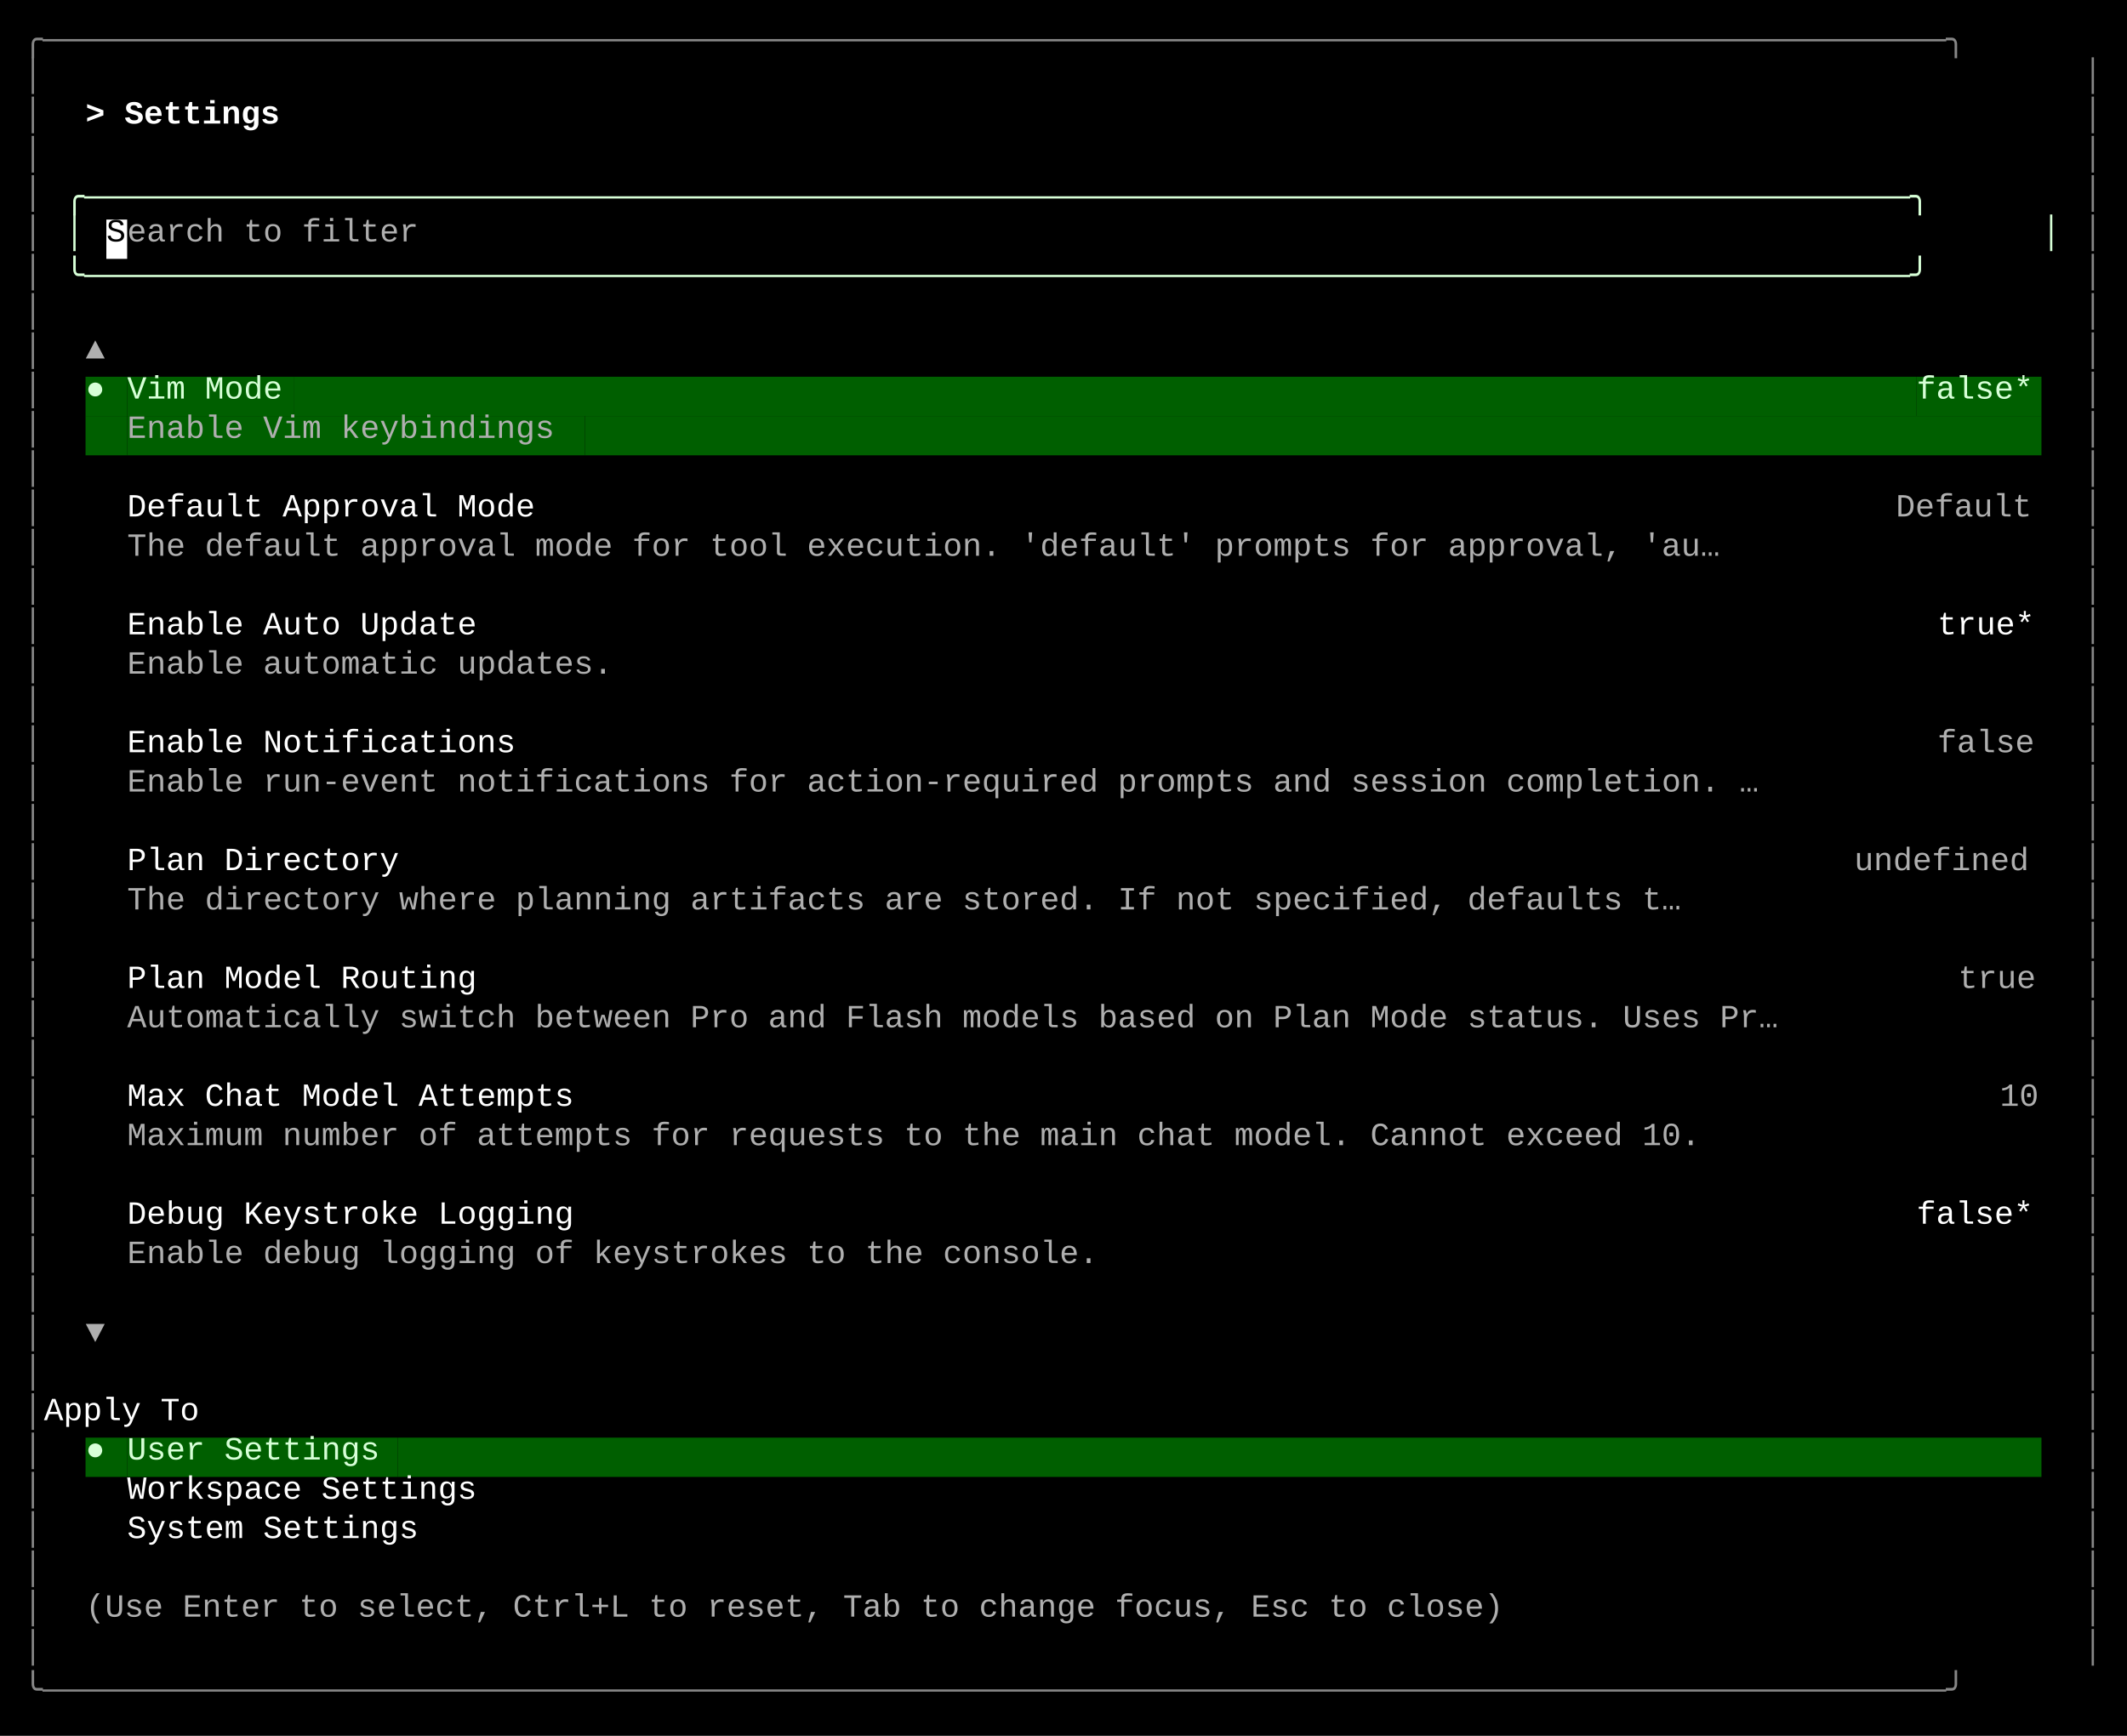
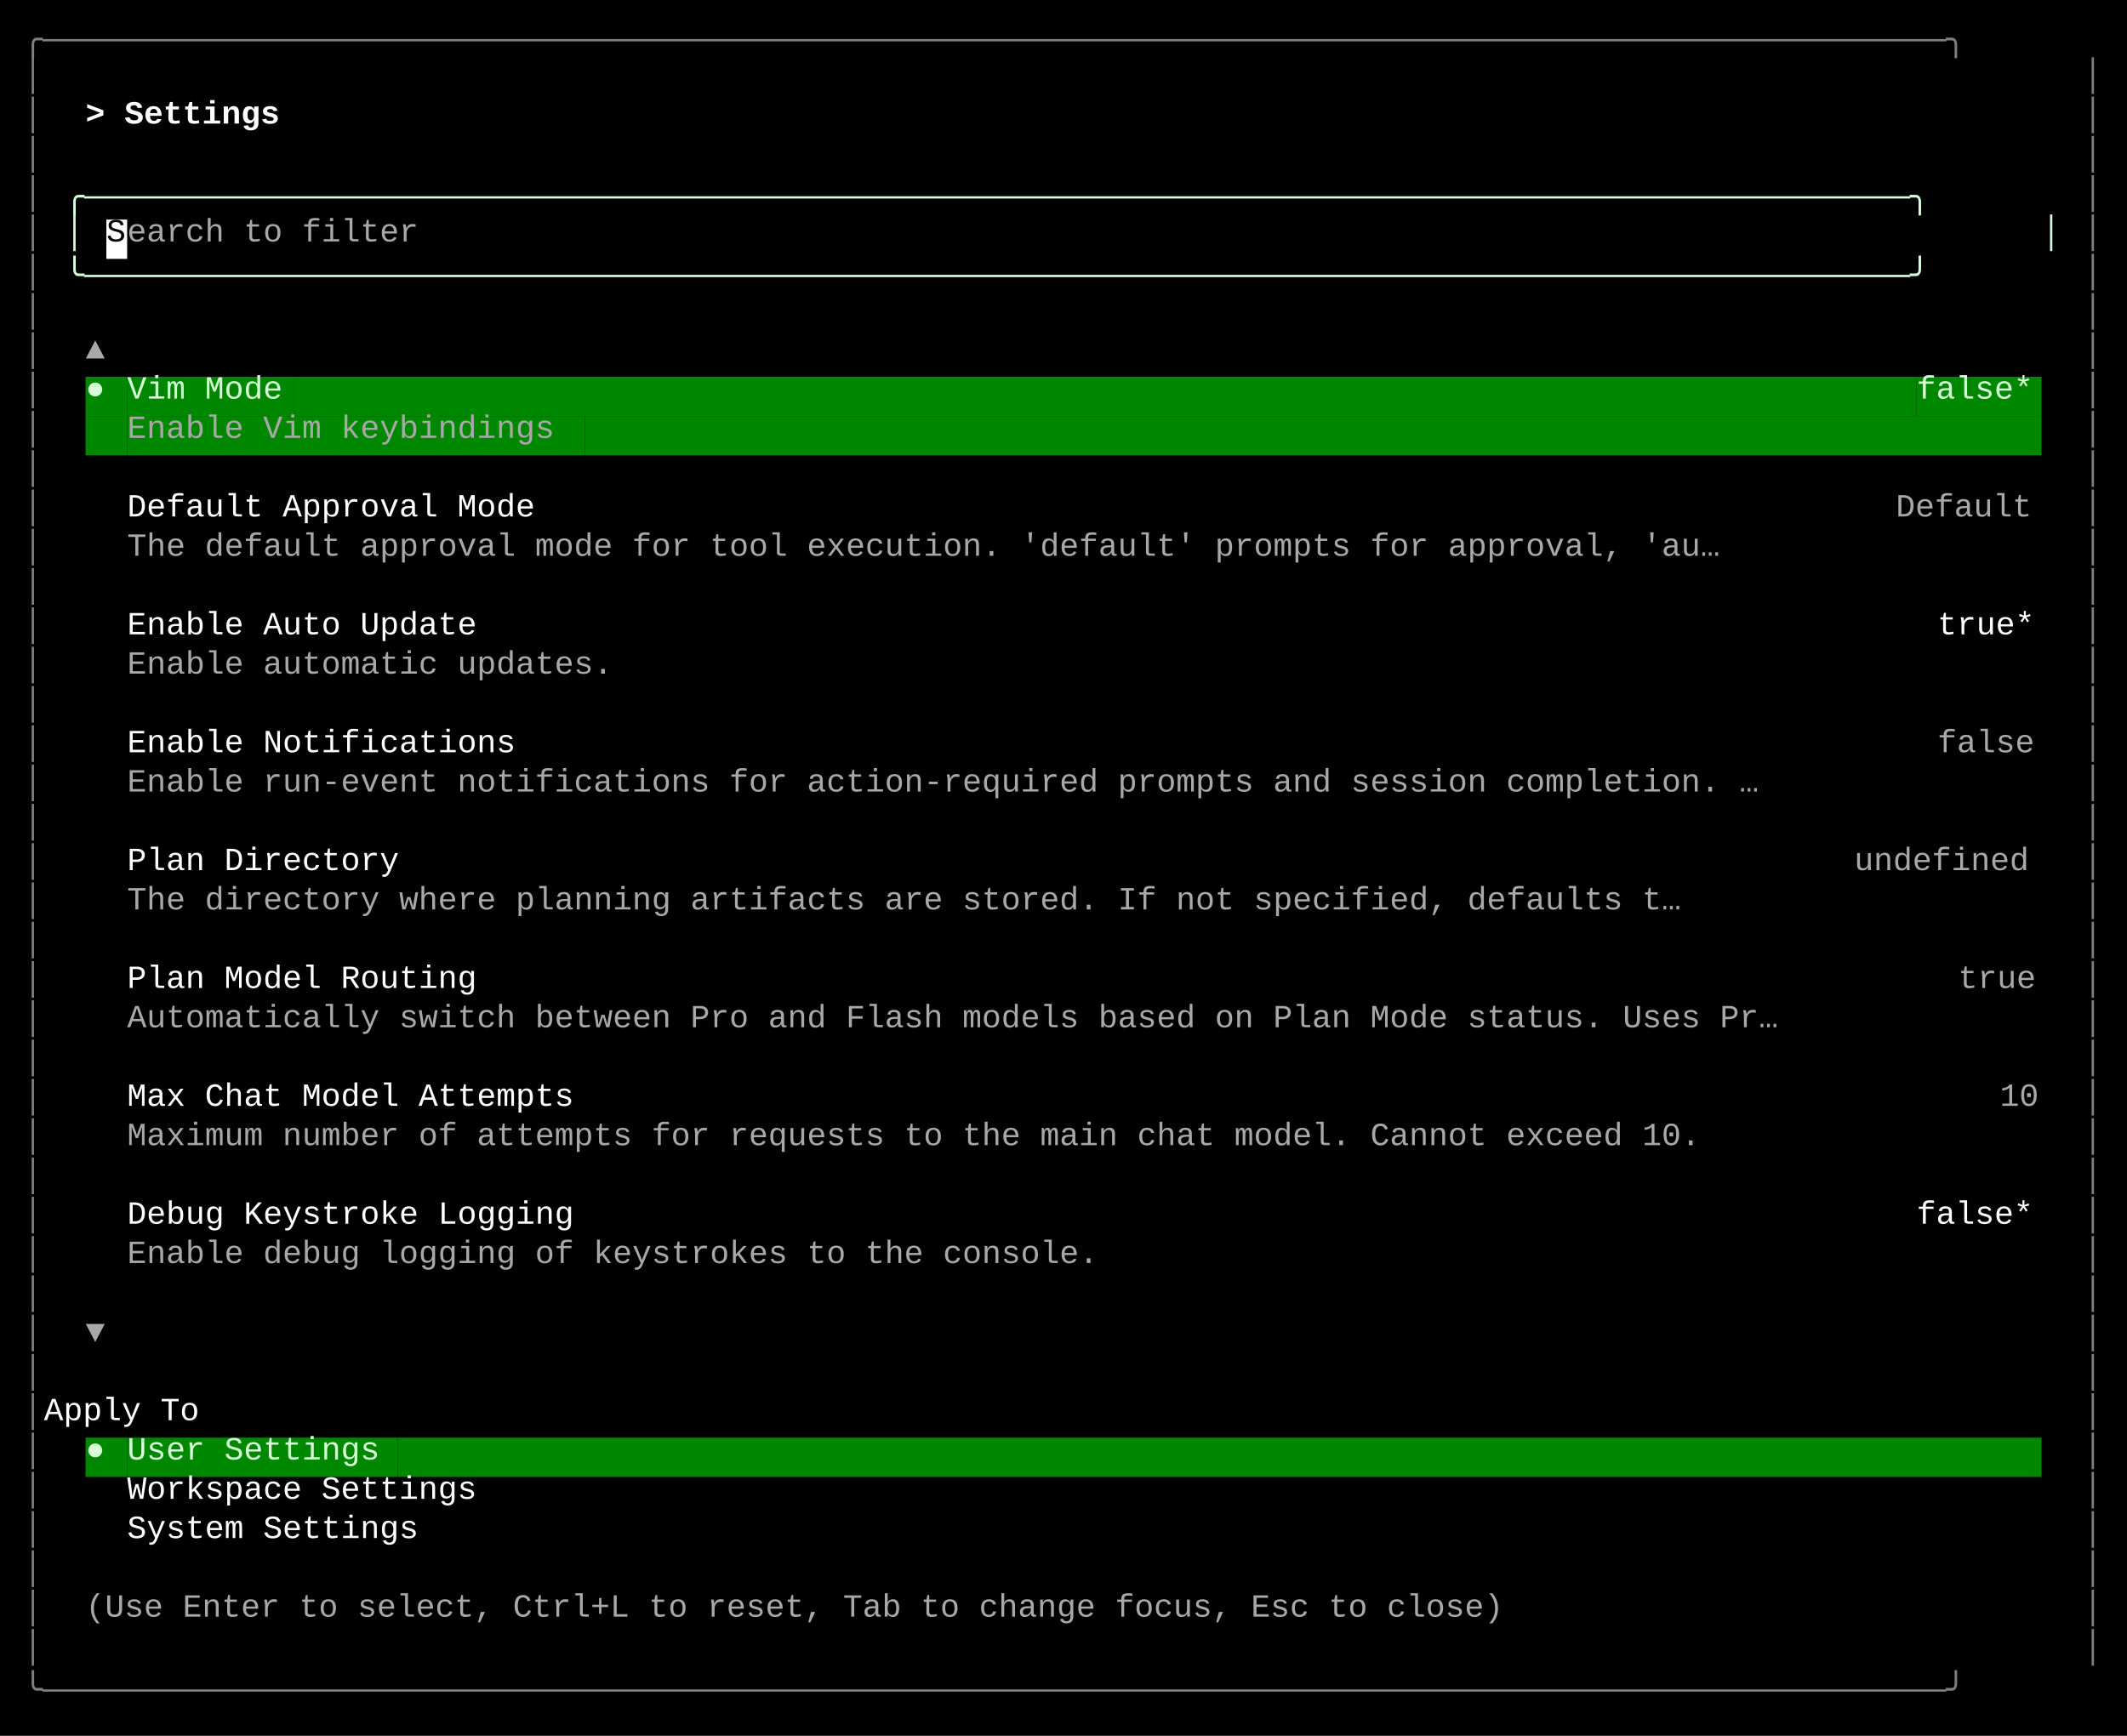
<svg xmlns="http://www.w3.org/2000/svg" width="920" height="751" viewBox="0 0 920 751">
  <style>
    text { font-family: Consolas, "Courier New", monospace; font-size: 14px; dominant-baseline: text-before-edge; white-space: pre; }
  </style>
  <rect width="920" height="751" fill="#000000" />
  <g transform="translate(10, 10)">
-     <text x="0" y="2" fill="#878787" textLength="900" lengthAdjust="spacingAndGlyphs">╭──────────────────────────────────────────────────────────────────────────────────────────────────╮</text>
-     <text x="0" y="19" fill="#878787" textLength="9" lengthAdjust="spacingAndGlyphs">│</text>
-     <text x="891" y="19" fill="#878787" textLength="9" lengthAdjust="spacingAndGlyphs">│</text>
-     <text x="0" y="36" fill="#878787" textLength="9" lengthAdjust="spacingAndGlyphs">│</text>
+     <text x="0" y="2" fill="#808080" textLength="900" lengthAdjust="spacingAndGlyphs">╭──────────────────────────────────────────────────────────────────────────────────────────────────╮</text>
+     <text x="0" y="19" fill="#808080" textLength="9" lengthAdjust="spacingAndGlyphs">│</text>
+     <text x="891" y="19" fill="#808080" textLength="9" lengthAdjust="spacingAndGlyphs">│</text>
+     <text x="0" y="36" fill="#808080" textLength="9" lengthAdjust="spacingAndGlyphs">│</text>
    <text x="27" y="36" fill="#ffffff" textLength="99" lengthAdjust="spacingAndGlyphs" font-weight="bold">&gt; Settings </text>
-     <text x="891" y="36" fill="#878787" textLength="9" lengthAdjust="spacingAndGlyphs">│</text>
-     <text x="0" y="53" fill="#878787" textLength="9" lengthAdjust="spacingAndGlyphs">│</text>
-     <text x="891" y="53" fill="#878787" textLength="9" lengthAdjust="spacingAndGlyphs">│</text>
-     <text x="0" y="70" fill="#878787" textLength="9" lengthAdjust="spacingAndGlyphs">│</text>
+     <text x="891" y="36" fill="#808080" textLength="9" lengthAdjust="spacingAndGlyphs">│</text>
+     <text x="0" y="53" fill="#808080" textLength="9" lengthAdjust="spacingAndGlyphs">│</text>
+     <text x="891" y="53" fill="#808080" textLength="9" lengthAdjust="spacingAndGlyphs">│</text>
+     <text x="0" y="70" fill="#808080" textLength="9" lengthAdjust="spacingAndGlyphs">│</text>
    <text x="18" y="70" fill="#d7ffd7" textLength="864" lengthAdjust="spacingAndGlyphs">╭──────────────────────────────────────────────────────────────────────────────────────────────╮</text>
-     <text x="891" y="70" fill="#878787" textLength="9" lengthAdjust="spacingAndGlyphs">│</text>
-     <text x="0" y="87" fill="#878787" textLength="9" lengthAdjust="spacingAndGlyphs">│</text>
+     <text x="891" y="70" fill="#808080" textLength="9" lengthAdjust="spacingAndGlyphs">│</text>
+     <text x="0" y="87" fill="#808080" textLength="9" lengthAdjust="spacingAndGlyphs">│</text>
    <text x="18" y="87" fill="#d7ffd7" textLength="9" lengthAdjust="spacingAndGlyphs">│</text>
    <rect x="36" y="85" width="9" height="17" fill="#ffffff" />
    <text x="36" y="87" fill="#000000" textLength="9" lengthAdjust="spacingAndGlyphs">S</text>
-     <text x="45" y="87" fill="#afafaf" textLength="135" lengthAdjust="spacingAndGlyphs">earch to filter</text>
+     <text x="45" y="87" fill="#a8a8a8" textLength="135" lengthAdjust="spacingAndGlyphs">earch to filter</text>
    <text x="873" y="87" fill="#d7ffd7" textLength="9" lengthAdjust="spacingAndGlyphs">│</text>
-     <text x="891" y="87" fill="#878787" textLength="9" lengthAdjust="spacingAndGlyphs">│</text>
-     <text x="0" y="104" fill="#878787" textLength="9" lengthAdjust="spacingAndGlyphs">│</text>
+     <text x="891" y="87" fill="#808080" textLength="9" lengthAdjust="spacingAndGlyphs">│</text>
+     <text x="0" y="104" fill="#808080" textLength="9" lengthAdjust="spacingAndGlyphs">│</text>
    <text x="18" y="104" fill="#d7ffd7" textLength="864" lengthAdjust="spacingAndGlyphs">╰──────────────────────────────────────────────────────────────────────────────────────────────╯</text>
-     <text x="891" y="104" fill="#878787" textLength="9" lengthAdjust="spacingAndGlyphs">│</text>
-     <text x="0" y="121" fill="#878787" textLength="9" lengthAdjust="spacingAndGlyphs">│</text>
-     <text x="891" y="121" fill="#878787" textLength="9" lengthAdjust="spacingAndGlyphs">│</text>
-     <text x="0" y="138" fill="#878787" textLength="9" lengthAdjust="spacingAndGlyphs">│</text>
-     <text x="27" y="138" fill="#afafaf" textLength="9" lengthAdjust="spacingAndGlyphs">▲</text>
-     <text x="891" y="138" fill="#878787" textLength="9" lengthAdjust="spacingAndGlyphs">│</text>
-     <text x="0" y="155" fill="#878787" textLength="9" lengthAdjust="spacingAndGlyphs">│</text>
-     <rect x="27" y="153" width="9" height="17" fill="#005f00" />
+     <text x="891" y="104" fill="#808080" textLength="9" lengthAdjust="spacingAndGlyphs">│</text>
+     <text x="0" y="121" fill="#808080" textLength="9" lengthAdjust="spacingAndGlyphs">│</text>
+     <text x="891" y="121" fill="#808080" textLength="9" lengthAdjust="spacingAndGlyphs">│</text>
+     <text x="0" y="138" fill="#808080" textLength="9" lengthAdjust="spacingAndGlyphs">│</text>
+     <text x="27" y="138" fill="#a8a8a8" textLength="9" lengthAdjust="spacingAndGlyphs">▲</text>
+     <text x="891" y="138" fill="#808080" textLength="9" lengthAdjust="spacingAndGlyphs">│</text>
+     <text x="0" y="155" fill="#808080" textLength="9" lengthAdjust="spacingAndGlyphs">│</text>
+     <rect x="27" y="153" width="9" height="17" fill="#008700" />
    <text x="27" y="155" fill="#d7ffd7" textLength="9" lengthAdjust="spacingAndGlyphs">●</text>
-     <rect x="36" y="153" width="9" height="17" fill="#005f00" />
-     <rect x="45" y="153" width="72" height="17" fill="#005f00" />
+     <rect x="36" y="153" width="9" height="17" fill="#008700" />
+     <rect x="45" y="153" width="72" height="17" fill="#008700" />
    <text x="45" y="155" fill="#d7ffd7" textLength="72" lengthAdjust="spacingAndGlyphs">Vim Mode</text>
-     <rect x="117" y="153" width="702" height="17" fill="#005f00" />
-     <rect x="819" y="153" width="54" height="17" fill="#005f00" />
+     <rect x="117" y="153" width="702" height="17" fill="#008700" />
+     <rect x="819" y="153" width="54" height="17" fill="#008700" />
    <text x="819" y="155" fill="#d7ffd7" textLength="54" lengthAdjust="spacingAndGlyphs">false*</text>
-     <text x="891" y="155" fill="#878787" textLength="9" lengthAdjust="spacingAndGlyphs">│</text>
-     <text x="0" y="172" fill="#878787" textLength="9" lengthAdjust="spacingAndGlyphs">│</text>
-     <rect x="27" y="170" width="18" height="17" fill="#005f00" />
-     <rect x="45" y="170" width="198" height="17" fill="#005f00" />
-     <text x="45" y="172" fill="#afafaf" textLength="198" lengthAdjust="spacingAndGlyphs">Enable Vim keybindings</text>
-     <rect x="243" y="170" width="630" height="17" fill="#005f00" />
-     <text x="891" y="172" fill="#878787" textLength="9" lengthAdjust="spacingAndGlyphs">│</text>
-     <text x="0" y="189" fill="#878787" textLength="9" lengthAdjust="spacingAndGlyphs">│</text>
-     <text x="891" y="189" fill="#878787" textLength="9" lengthAdjust="spacingAndGlyphs">│</text>
-     <text x="0" y="206" fill="#878787" textLength="9" lengthAdjust="spacingAndGlyphs">│</text>
+     <text x="891" y="155" fill="#808080" textLength="9" lengthAdjust="spacingAndGlyphs">│</text>
+     <text x="0" y="172" fill="#808080" textLength="9" lengthAdjust="spacingAndGlyphs">│</text>
+     <rect x="27" y="170" width="18" height="17" fill="#008700" />
+     <rect x="45" y="170" width="198" height="17" fill="#008700" />
+     <text x="45" y="172" fill="#a8a8a8" textLength="198" lengthAdjust="spacingAndGlyphs">Enable Vim keybindings</text>
+     <rect x="243" y="170" width="630" height="17" fill="#008700" />
+     <text x="891" y="172" fill="#808080" textLength="9" lengthAdjust="spacingAndGlyphs">│</text>
+     <text x="0" y="189" fill="#808080" textLength="9" lengthAdjust="spacingAndGlyphs">│</text>
+     <text x="891" y="189" fill="#808080" textLength="9" lengthAdjust="spacingAndGlyphs">│</text>
+     <text x="0" y="206" fill="#808080" textLength="9" lengthAdjust="spacingAndGlyphs">│</text>
    <text x="45" y="206" fill="#ffffff" textLength="189" lengthAdjust="spacingAndGlyphs">Default Approval Mode</text>
-     <text x="810" y="206" fill="#afafaf" textLength="63" lengthAdjust="spacingAndGlyphs">Default</text>
-     <text x="891" y="206" fill="#878787" textLength="9" lengthAdjust="spacingAndGlyphs">│</text>
-     <text x="0" y="223" fill="#878787" textLength="9" lengthAdjust="spacingAndGlyphs">│</text>
-     <text x="45" y="223" fill="#afafaf" textLength="738" lengthAdjust="spacingAndGlyphs">The default approval mode for tool execution. 'default' prompts for approval, 'au…</text>
-     <text x="891" y="223" fill="#878787" textLength="9" lengthAdjust="spacingAndGlyphs">│</text>
-     <text x="0" y="240" fill="#878787" textLength="9" lengthAdjust="spacingAndGlyphs">│</text>
-     <text x="891" y="240" fill="#878787" textLength="9" lengthAdjust="spacingAndGlyphs">│</text>
-     <text x="0" y="257" fill="#878787" textLength="9" lengthAdjust="spacingAndGlyphs">│</text>
+     <text x="810" y="206" fill="#a8a8a8" textLength="63" lengthAdjust="spacingAndGlyphs">Default</text>
+     <text x="891" y="206" fill="#808080" textLength="9" lengthAdjust="spacingAndGlyphs">│</text>
+     <text x="0" y="223" fill="#808080" textLength="9" lengthAdjust="spacingAndGlyphs">│</text>
+     <text x="45" y="223" fill="#a8a8a8" textLength="738" lengthAdjust="spacingAndGlyphs">The default approval mode for tool execution. 'default' prompts for approval, 'au…</text>
+     <text x="891" y="223" fill="#808080" textLength="9" lengthAdjust="spacingAndGlyphs">│</text>
+     <text x="0" y="240" fill="#808080" textLength="9" lengthAdjust="spacingAndGlyphs">│</text>
+     <text x="891" y="240" fill="#808080" textLength="9" lengthAdjust="spacingAndGlyphs">│</text>
+     <text x="0" y="257" fill="#808080" textLength="9" lengthAdjust="spacingAndGlyphs">│</text>
    <text x="45" y="257" fill="#ffffff" textLength="162" lengthAdjust="spacingAndGlyphs">Enable Auto Update</text>
    <text x="828" y="257" fill="#ffffff" textLength="45" lengthAdjust="spacingAndGlyphs">true*</text>
-     <text x="891" y="257" fill="#878787" textLength="9" lengthAdjust="spacingAndGlyphs">│</text>
-     <text x="0" y="274" fill="#878787" textLength="9" lengthAdjust="spacingAndGlyphs">│</text>
-     <text x="45" y="274" fill="#afafaf" textLength="225" lengthAdjust="spacingAndGlyphs">Enable automatic updates.</text>
-     <text x="891" y="274" fill="#878787" textLength="9" lengthAdjust="spacingAndGlyphs">│</text>
-     <text x="0" y="291" fill="#878787" textLength="9" lengthAdjust="spacingAndGlyphs">│</text>
-     <text x="891" y="291" fill="#878787" textLength="9" lengthAdjust="spacingAndGlyphs">│</text>
-     <text x="0" y="308" fill="#878787" textLength="9" lengthAdjust="spacingAndGlyphs">│</text>
+     <text x="891" y="257" fill="#808080" textLength="9" lengthAdjust="spacingAndGlyphs">│</text>
+     <text x="0" y="274" fill="#808080" textLength="9" lengthAdjust="spacingAndGlyphs">│</text>
+     <text x="45" y="274" fill="#a8a8a8" textLength="225" lengthAdjust="spacingAndGlyphs">Enable automatic updates.</text>
+     <text x="891" y="274" fill="#808080" textLength="9" lengthAdjust="spacingAndGlyphs">│</text>
+     <text x="0" y="291" fill="#808080" textLength="9" lengthAdjust="spacingAndGlyphs">│</text>
+     <text x="891" y="291" fill="#808080" textLength="9" lengthAdjust="spacingAndGlyphs">│</text>
+     <text x="0" y="308" fill="#808080" textLength="9" lengthAdjust="spacingAndGlyphs">│</text>
    <text x="45" y="308" fill="#ffffff" textLength="180" lengthAdjust="spacingAndGlyphs">Enable Notifications</text>
-     <text x="828" y="308" fill="#afafaf" textLength="45" lengthAdjust="spacingAndGlyphs">false</text>
-     <text x="891" y="308" fill="#878787" textLength="9" lengthAdjust="spacingAndGlyphs">│</text>
-     <text x="0" y="325" fill="#878787" textLength="9" lengthAdjust="spacingAndGlyphs">│</text>
-     <text x="45" y="325" fill="#afafaf" textLength="756" lengthAdjust="spacingAndGlyphs">Enable run-event notifications for action-required prompts and session completion. …</text>
-     <text x="891" y="325" fill="#878787" textLength="9" lengthAdjust="spacingAndGlyphs">│</text>
-     <text x="0" y="342" fill="#878787" textLength="9" lengthAdjust="spacingAndGlyphs">│</text>
-     <text x="891" y="342" fill="#878787" textLength="9" lengthAdjust="spacingAndGlyphs">│</text>
-     <text x="0" y="359" fill="#878787" textLength="9" lengthAdjust="spacingAndGlyphs">│</text>
+     <text x="828" y="308" fill="#a8a8a8" textLength="45" lengthAdjust="spacingAndGlyphs">false</text>
+     <text x="891" y="308" fill="#808080" textLength="9" lengthAdjust="spacingAndGlyphs">│</text>
+     <text x="0" y="325" fill="#808080" textLength="9" lengthAdjust="spacingAndGlyphs">│</text>
+     <text x="45" y="325" fill="#a8a8a8" textLength="756" lengthAdjust="spacingAndGlyphs">Enable run-event notifications for action-required prompts and session completion. …</text>
+     <text x="891" y="325" fill="#808080" textLength="9" lengthAdjust="spacingAndGlyphs">│</text>
+     <text x="0" y="342" fill="#808080" textLength="9" lengthAdjust="spacingAndGlyphs">│</text>
+     <text x="891" y="342" fill="#808080" textLength="9" lengthAdjust="spacingAndGlyphs">│</text>
+     <text x="0" y="359" fill="#808080" textLength="9" lengthAdjust="spacingAndGlyphs">│</text>
    <text x="45" y="359" fill="#ffffff" textLength="126" lengthAdjust="spacingAndGlyphs">Plan Directory</text>
-     <text x="792" y="359" fill="#afafaf" textLength="81" lengthAdjust="spacingAndGlyphs">undefined</text>
-     <text x="891" y="359" fill="#878787" textLength="9" lengthAdjust="spacingAndGlyphs">│</text>
-     <text x="0" y="376" fill="#878787" textLength="9" lengthAdjust="spacingAndGlyphs">│</text>
-     <text x="45" y="376" fill="#afafaf" textLength="720" lengthAdjust="spacingAndGlyphs">The directory where planning artifacts are stored. If not specified, defaults t…</text>
-     <text x="891" y="376" fill="#878787" textLength="9" lengthAdjust="spacingAndGlyphs">│</text>
-     <text x="0" y="393" fill="#878787" textLength="9" lengthAdjust="spacingAndGlyphs">│</text>
-     <text x="891" y="393" fill="#878787" textLength="9" lengthAdjust="spacingAndGlyphs">│</text>
-     <text x="0" y="410" fill="#878787" textLength="9" lengthAdjust="spacingAndGlyphs">│</text>
+     <text x="792" y="359" fill="#a8a8a8" textLength="81" lengthAdjust="spacingAndGlyphs">undefined</text>
+     <text x="891" y="359" fill="#808080" textLength="9" lengthAdjust="spacingAndGlyphs">│</text>
+     <text x="0" y="376" fill="#808080" textLength="9" lengthAdjust="spacingAndGlyphs">│</text>
+     <text x="45" y="376" fill="#a8a8a8" textLength="720" lengthAdjust="spacingAndGlyphs">The directory where planning artifacts are stored. If not specified, defaults t…</text>
+     <text x="891" y="376" fill="#808080" textLength="9" lengthAdjust="spacingAndGlyphs">│</text>
+     <text x="0" y="393" fill="#808080" textLength="9" lengthAdjust="spacingAndGlyphs">│</text>
+     <text x="891" y="393" fill="#808080" textLength="9" lengthAdjust="spacingAndGlyphs">│</text>
+     <text x="0" y="410" fill="#808080" textLength="9" lengthAdjust="spacingAndGlyphs">│</text>
    <text x="45" y="410" fill="#ffffff" textLength="162" lengthAdjust="spacingAndGlyphs">Plan Model Routing</text>
-     <text x="837" y="410" fill="#afafaf" textLength="36" lengthAdjust="spacingAndGlyphs">true</text>
-     <text x="891" y="410" fill="#878787" textLength="9" lengthAdjust="spacingAndGlyphs">│</text>
-     <text x="0" y="427" fill="#878787" textLength="9" lengthAdjust="spacingAndGlyphs">│</text>
-     <text x="45" y="427" fill="#afafaf" textLength="765" lengthAdjust="spacingAndGlyphs">Automatically switch between Pro and Flash models based on Plan Mode status. Uses Pr…</text>
-     <text x="891" y="427" fill="#878787" textLength="9" lengthAdjust="spacingAndGlyphs">│</text>
-     <text x="0" y="444" fill="#878787" textLength="9" lengthAdjust="spacingAndGlyphs">│</text>
-     <text x="891" y="444" fill="#878787" textLength="9" lengthAdjust="spacingAndGlyphs">│</text>
-     <text x="0" y="461" fill="#878787" textLength="9" lengthAdjust="spacingAndGlyphs">│</text>
+     <text x="837" y="410" fill="#a8a8a8" textLength="36" lengthAdjust="spacingAndGlyphs">true</text>
+     <text x="891" y="410" fill="#808080" textLength="9" lengthAdjust="spacingAndGlyphs">│</text>
+     <text x="0" y="427" fill="#808080" textLength="9" lengthAdjust="spacingAndGlyphs">│</text>
+     <text x="45" y="427" fill="#a8a8a8" textLength="765" lengthAdjust="spacingAndGlyphs">Automatically switch between Pro and Flash models based on Plan Mode status. Uses Pr…</text>
+     <text x="891" y="427" fill="#808080" textLength="9" lengthAdjust="spacingAndGlyphs">│</text>
+     <text x="0" y="444" fill="#808080" textLength="9" lengthAdjust="spacingAndGlyphs">│</text>
+     <text x="891" y="444" fill="#808080" textLength="9" lengthAdjust="spacingAndGlyphs">│</text>
+     <text x="0" y="461" fill="#808080" textLength="9" lengthAdjust="spacingAndGlyphs">│</text>
    <text x="45" y="461" fill="#ffffff" textLength="207" lengthAdjust="spacingAndGlyphs">Max Chat Model Attempts</text>
-     <text x="855" y="461" fill="#afafaf" textLength="18" lengthAdjust="spacingAndGlyphs">10</text>
-     <text x="891" y="461" fill="#878787" textLength="9" lengthAdjust="spacingAndGlyphs">│</text>
-     <text x="0" y="478" fill="#878787" textLength="9" lengthAdjust="spacingAndGlyphs">│</text>
-     <text x="45" y="478" fill="#afafaf" textLength="729" lengthAdjust="spacingAndGlyphs">Maximum number of attempts for requests to the main chat model. Cannot exceed 10.</text>
-     <text x="891" y="478" fill="#878787" textLength="9" lengthAdjust="spacingAndGlyphs">│</text>
-     <text x="0" y="495" fill="#878787" textLength="9" lengthAdjust="spacingAndGlyphs">│</text>
-     <text x="891" y="495" fill="#878787" textLength="9" lengthAdjust="spacingAndGlyphs">│</text>
-     <text x="0" y="512" fill="#878787" textLength="9" lengthAdjust="spacingAndGlyphs">│</text>
+     <text x="855" y="461" fill="#a8a8a8" textLength="18" lengthAdjust="spacingAndGlyphs">10</text>
+     <text x="891" y="461" fill="#808080" textLength="9" lengthAdjust="spacingAndGlyphs">│</text>
+     <text x="0" y="478" fill="#808080" textLength="9" lengthAdjust="spacingAndGlyphs">│</text>
+     <text x="45" y="478" fill="#a8a8a8" textLength="729" lengthAdjust="spacingAndGlyphs">Maximum number of attempts for requests to the main chat model. Cannot exceed 10.</text>
+     <text x="891" y="478" fill="#808080" textLength="9" lengthAdjust="spacingAndGlyphs">│</text>
+     <text x="0" y="495" fill="#808080" textLength="9" lengthAdjust="spacingAndGlyphs">│</text>
+     <text x="891" y="495" fill="#808080" textLength="9" lengthAdjust="spacingAndGlyphs">│</text>
+     <text x="0" y="512" fill="#808080" textLength="9" lengthAdjust="spacingAndGlyphs">│</text>
    <text x="45" y="512" fill="#ffffff" textLength="207" lengthAdjust="spacingAndGlyphs">Debug Keystroke Logging</text>
    <text x="819" y="512" fill="#ffffff" textLength="54" lengthAdjust="spacingAndGlyphs">false*</text>
-     <text x="891" y="512" fill="#878787" textLength="9" lengthAdjust="spacingAndGlyphs">│</text>
-     <text x="0" y="529" fill="#878787" textLength="9" lengthAdjust="spacingAndGlyphs">│</text>
-     <text x="45" y="529" fill="#afafaf" textLength="450" lengthAdjust="spacingAndGlyphs">Enable debug logging of keystrokes to the console.</text>
-     <text x="891" y="529" fill="#878787" textLength="9" lengthAdjust="spacingAndGlyphs">│</text>
-     <text x="0" y="546" fill="#878787" textLength="9" lengthAdjust="spacingAndGlyphs">│</text>
-     <text x="891" y="546" fill="#878787" textLength="9" lengthAdjust="spacingAndGlyphs">│</text>
-     <text x="0" y="563" fill="#878787" textLength="9" lengthAdjust="spacingAndGlyphs">│</text>
-     <text x="27" y="563" fill="#afafaf" textLength="9" lengthAdjust="spacingAndGlyphs">▼</text>
-     <text x="891" y="563" fill="#878787" textLength="9" lengthAdjust="spacingAndGlyphs">│</text>
-     <text x="0" y="580" fill="#878787" textLength="9" lengthAdjust="spacingAndGlyphs">│</text>
-     <text x="891" y="580" fill="#878787" textLength="9" lengthAdjust="spacingAndGlyphs">│</text>
-     <text x="0" y="597" fill="#878787" textLength="9" lengthAdjust="spacingAndGlyphs">│</text>
+     <text x="891" y="512" fill="#808080" textLength="9" lengthAdjust="spacingAndGlyphs">│</text>
+     <text x="0" y="529" fill="#808080" textLength="9" lengthAdjust="spacingAndGlyphs">│</text>
+     <text x="45" y="529" fill="#a8a8a8" textLength="450" lengthAdjust="spacingAndGlyphs">Enable debug logging of keystrokes to the console.</text>
+     <text x="891" y="529" fill="#808080" textLength="9" lengthAdjust="spacingAndGlyphs">│</text>
+     <text x="0" y="546" fill="#808080" textLength="9" lengthAdjust="spacingAndGlyphs">│</text>
+     <text x="891" y="546" fill="#808080" textLength="9" lengthAdjust="spacingAndGlyphs">│</text>
+     <text x="0" y="563" fill="#808080" textLength="9" lengthAdjust="spacingAndGlyphs">│</text>
+     <text x="27" y="563" fill="#a8a8a8" textLength="9" lengthAdjust="spacingAndGlyphs">▼</text>
+     <text x="891" y="563" fill="#808080" textLength="9" lengthAdjust="spacingAndGlyphs">│</text>
+     <text x="0" y="580" fill="#808080" textLength="9" lengthAdjust="spacingAndGlyphs">│</text>
+     <text x="891" y="580" fill="#808080" textLength="9" lengthAdjust="spacingAndGlyphs">│</text>
+     <text x="0" y="597" fill="#808080" textLength="9" lengthAdjust="spacingAndGlyphs">│</text>
    <text x="9" y="597" fill="#ffffff" textLength="882" lengthAdjust="spacingAndGlyphs">    Apply To                                                                                      </text>
-     <text x="891" y="597" fill="#878787" textLength="9" lengthAdjust="spacingAndGlyphs">│</text>
-     <text x="0" y="614" fill="#878787" textLength="9" lengthAdjust="spacingAndGlyphs">│</text>
-     <rect x="27" y="612" width="9" height="17" fill="#005f00" />
+     <text x="891" y="597" fill="#808080" textLength="9" lengthAdjust="spacingAndGlyphs">│</text>
+     <text x="0" y="614" fill="#808080" textLength="9" lengthAdjust="spacingAndGlyphs">│</text>
+     <rect x="27" y="612" width="9" height="17" fill="#008700" />
    <text x="27" y="614" fill="#d7ffd7" textLength="9" lengthAdjust="spacingAndGlyphs">●</text>
-     <rect x="36" y="612" width="9" height="17" fill="#005f00" />
-     <rect x="45" y="612" width="117" height="17" fill="#005f00" />
+     <rect x="36" y="612" width="9" height="17" fill="#008700" />
+     <rect x="45" y="612" width="117" height="17" fill="#008700" />
    <text x="45" y="614" fill="#d7ffd7" textLength="117" lengthAdjust="spacingAndGlyphs">User Settings</text>
-     <rect x="162" y="612" width="711" height="17" fill="#005f00" />
-     <text x="891" y="614" fill="#878787" textLength="9" lengthAdjust="spacingAndGlyphs">│</text>
-     <text x="0" y="631" fill="#878787" textLength="9" lengthAdjust="spacingAndGlyphs">│</text>
+     <rect x="162" y="612" width="711" height="17" fill="#008700" />
+     <text x="891" y="614" fill="#808080" textLength="9" lengthAdjust="spacingAndGlyphs">│</text>
+     <text x="0" y="631" fill="#808080" textLength="9" lengthAdjust="spacingAndGlyphs">│</text>
    <text x="45" y="631" fill="#ffffff" textLength="162" lengthAdjust="spacingAndGlyphs">Workspace Settings</text>
-     <text x="891" y="631" fill="#878787" textLength="9" lengthAdjust="spacingAndGlyphs">│</text>
-     <text x="0" y="648" fill="#878787" textLength="9" lengthAdjust="spacingAndGlyphs">│</text>
+     <text x="891" y="631" fill="#808080" textLength="9" lengthAdjust="spacingAndGlyphs">│</text>
+     <text x="0" y="648" fill="#808080" textLength="9" lengthAdjust="spacingAndGlyphs">│</text>
    <text x="45" y="648" fill="#ffffff" textLength="135" lengthAdjust="spacingAndGlyphs">System Settings</text>
-     <text x="891" y="648" fill="#878787" textLength="9" lengthAdjust="spacingAndGlyphs">│</text>
-     <text x="0" y="665" fill="#878787" textLength="9" lengthAdjust="spacingAndGlyphs">│</text>
-     <text x="891" y="665" fill="#878787" textLength="9" lengthAdjust="spacingAndGlyphs">│</text>
-     <text x="0" y="682" fill="#878787" textLength="9" lengthAdjust="spacingAndGlyphs">│</text>
-     <text x="27" y="682" fill="#afafaf" textLength="657" lengthAdjust="spacingAndGlyphs">(Use Enter to select, Ctrl+L to reset, Tab to change focus, Esc to close)</text>
-     <text x="891" y="682" fill="#878787" textLength="9" lengthAdjust="spacingAndGlyphs">│</text>
-     <text x="0" y="699" fill="#878787" textLength="9" lengthAdjust="spacingAndGlyphs">│</text>
-     <text x="891" y="699" fill="#878787" textLength="9" lengthAdjust="spacingAndGlyphs">│</text>
-     <text x="0" y="716" fill="#878787" textLength="900" lengthAdjust="spacingAndGlyphs">╰──────────────────────────────────────────────────────────────────────────────────────────────────╯</text>
+     <text x="891" y="648" fill="#808080" textLength="9" lengthAdjust="spacingAndGlyphs">│</text>
+     <text x="0" y="665" fill="#808080" textLength="9" lengthAdjust="spacingAndGlyphs">│</text>
+     <text x="891" y="665" fill="#808080" textLength="9" lengthAdjust="spacingAndGlyphs">│</text>
+     <text x="0" y="682" fill="#808080" textLength="9" lengthAdjust="spacingAndGlyphs">│</text>
+     <text x="27" y="682" fill="#a8a8a8" textLength="657" lengthAdjust="spacingAndGlyphs">(Use Enter to select, Ctrl+L to reset, Tab to change focus, Esc to close)</text>
+     <text x="891" y="682" fill="#808080" textLength="9" lengthAdjust="spacingAndGlyphs">│</text>
+     <text x="0" y="699" fill="#808080" textLength="9" lengthAdjust="spacingAndGlyphs">│</text>
+     <text x="891" y="699" fill="#808080" textLength="9" lengthAdjust="spacingAndGlyphs">│</text>
+     <text x="0" y="716" fill="#808080" textLength="900" lengthAdjust="spacingAndGlyphs">╰──────────────────────────────────────────────────────────────────────────────────────────────────╯</text>
  </g>
</svg>
